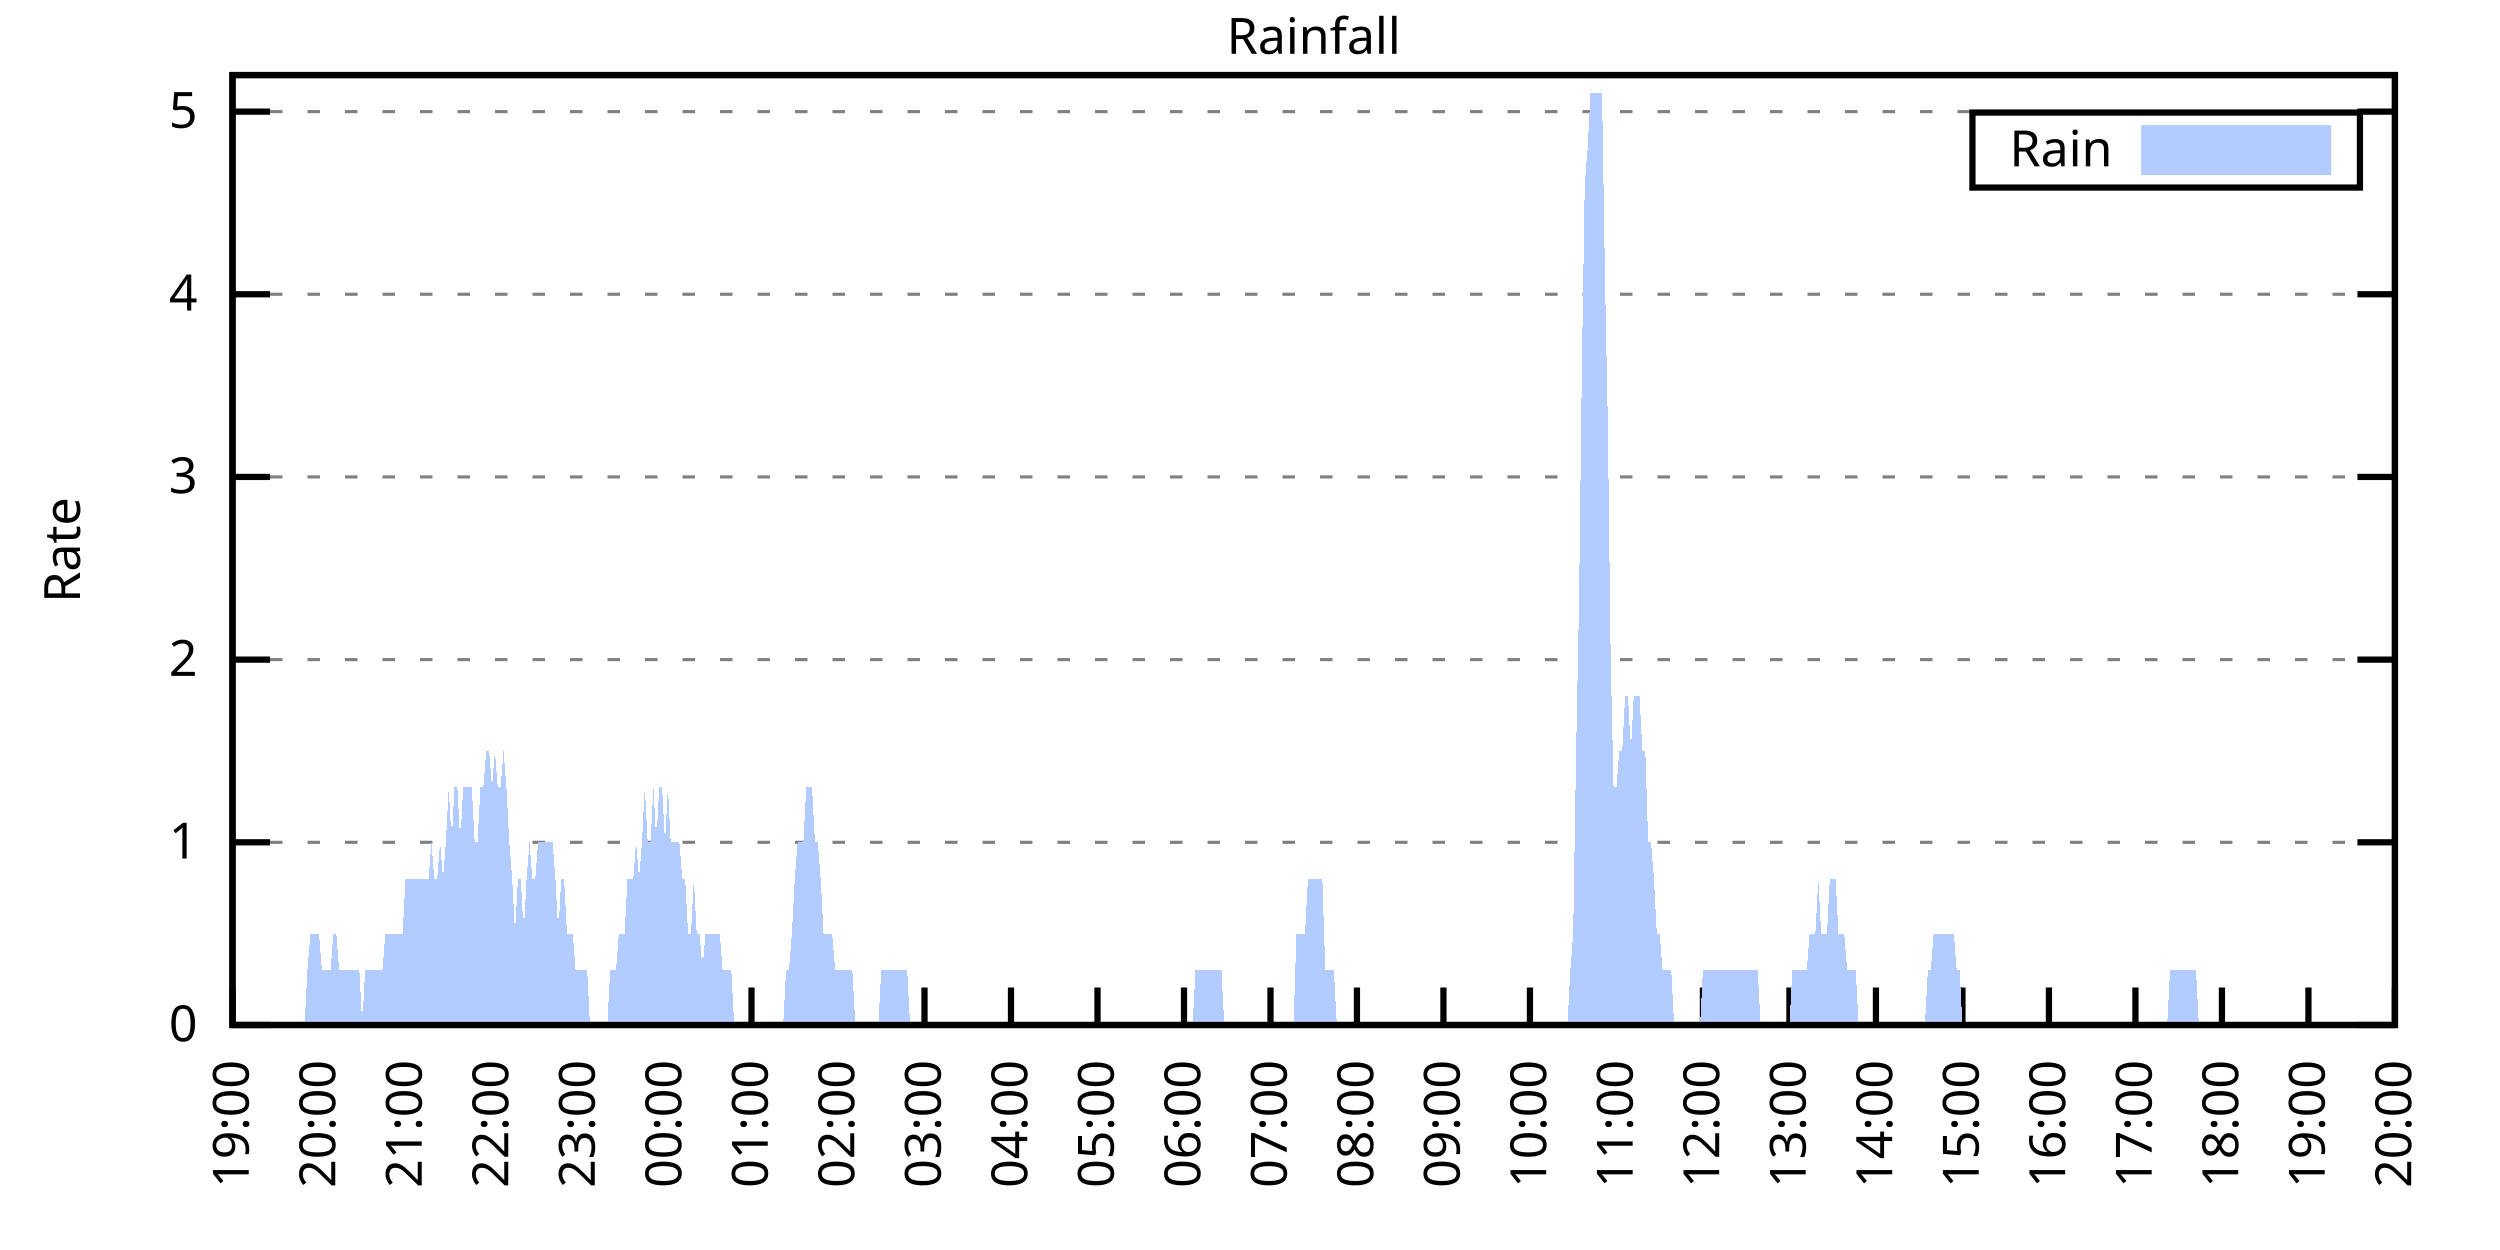
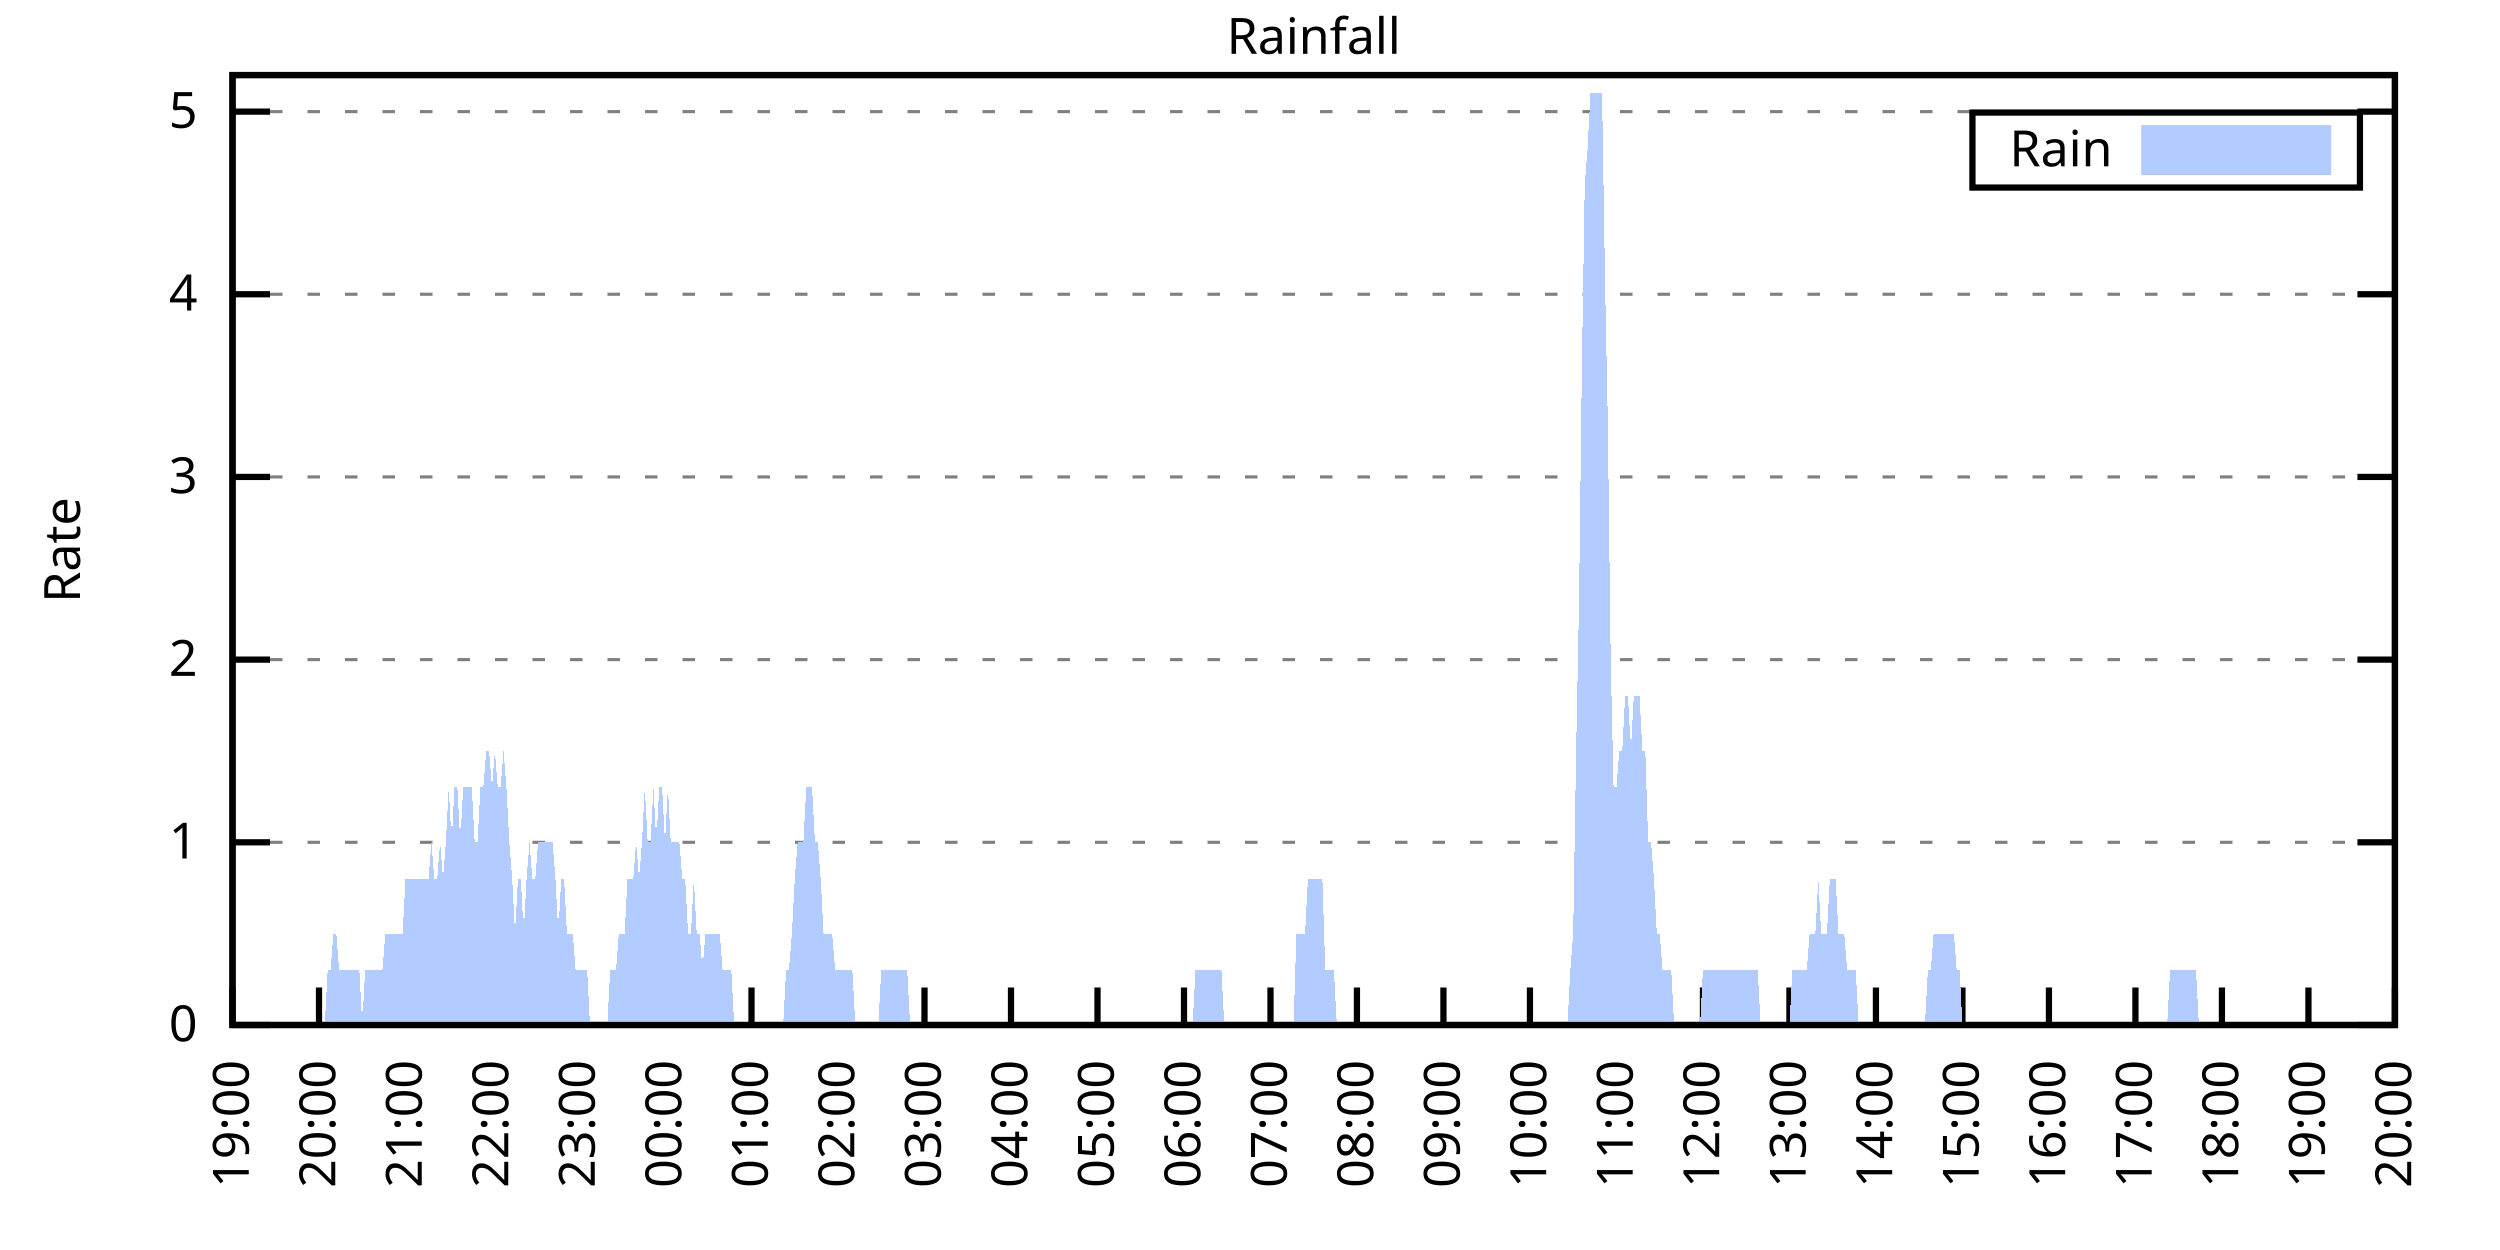
<svg xmlns="http://www.w3.org/2000/svg" xmlns:xlink="http://www.w3.org/1999/xlink" width="400" height="200" viewBox="0 0 400 200">
  <g id="gnuplot_canvas">
    <rect x="0" y="0" width="400" height="200" fill="none" />
    <defs>
      <circle id="gpDot" r="0.5" stroke-width="0.5" stroke="currentColor" />
      <path id="gpPt0" stroke-width="0.333" stroke="currentColor" d="M-1,0 h2 M0,-1 v2" />
      <path id="gpPt1" stroke-width="0.333" stroke="currentColor" d="M-1,-1 L1,1 M1,-1 L-1,1" />
      <path id="gpPt2" stroke-width="0.333" stroke="currentColor" d="M-1,0 L1,0 M0,-1 L0,1 M-1,-1 L1,1 M-1,1 L1,-1" />
      <rect id="gpPt3" stroke-width="0.333" stroke="currentColor" x="-1" y="-1" width="2" height="2" />
      <rect id="gpPt4" stroke-width="0.333" stroke="currentColor" fill="currentColor" x="-1" y="-1" width="2" height="2" />
      <circle id="gpPt5" stroke-width="0.333" stroke="currentColor" cx="0" cy="0" r="1" />
      <use xlink:href="#gpPt5" id="gpPt6" fill="currentColor" stroke="none" />
      <path id="gpPt7" stroke-width="0.333" stroke="currentColor" d="M0,-1.33 L-1.33,0.67 L1.33,0.67 z" />
      <use xlink:href="#gpPt7" id="gpPt8" fill="currentColor" stroke="none" />
      <use xlink:href="#gpPt7" id="gpPt9" stroke="currentColor" transform="rotate(180)" />
      <use xlink:href="#gpPt9" id="gpPt10" fill="currentColor" stroke="none" />
      <use xlink:href="#gpPt3" id="gpPt11" stroke="currentColor" transform="rotate(45)" />
      <use xlink:href="#gpPt11" id="gpPt12" fill="currentColor" stroke="none" />
      <path id="gpPt13" stroke-width="0.333" stroke="currentColor" d="M0,1.330 L1.265,0.411 L0.782,-1.067 L-0.782,-1.076 L-1.265,0.411 z" />
      <use xlink:href="#gpPt13" id="gpPt14" fill="currentColor" stroke="none" />
      <filter id="textbox" filterUnits="objectBoundingBox" x="0" y="0" height="1" width="1">
        <feFlood flood-color="white" flood-opacity="1" result="bgnd" />
        <feComposite in="SourceGraphic" in2="bgnd" operator="atop" />
      </filter>
      <filter id="greybox" filterUnits="objectBoundingBox" x="0" y="0" height="1" width="1">
        <feFlood flood-color="lightgrey" flood-opacity="1" result="grey" />
        <feComposite in="SourceGraphic" in2="grey" operator="atop" />
      </filter>
    </defs>
    <g fill="none" color="white" stroke="currentColor" stroke-width="1.00" stroke-linecap="butt" stroke-linejoin="miter">
</g>
    <g fill="none" color="black" stroke="currentColor" stroke-width="1.00" stroke-linecap="butt" stroke-linejoin="miter">
      <g stroke="none" shape-rendering="crispEdges">
        <polygon fill="rgb(255, 255, 255)" points="37.20,164.00 383.18,164.00 383.18,12.02 37.20,12.02 " />
      </g>
    </g>
    <g fill="none" color="black" stroke="currentColor" stroke-width="1.00" stroke-linecap="butt" stroke-linejoin="miter">
</g>
    <g fill="none" color="black" stroke="black" stroke-width="0.50" stroke-linecap="butt" stroke-linejoin="miter">
</g>
    <g fill="none" color="gray" stroke="currentColor" stroke-width="0.50" stroke-linecap="butt" stroke-linejoin="miter">
      <path stroke="gray" stroke-dasharray="2,4" class="gridline" d="M37.20,164.00 L383.19,164.00  " />
    </g>
    <g fill="none" color="gray" stroke="gray" stroke-width="1.00" stroke-linecap="butt" stroke-linejoin="miter">
</g>
    <g fill="none" color="black" stroke="currentColor" stroke-width="1.00" stroke-linecap="butt" stroke-linejoin="miter">
      <path stroke="black" d="M37.20,164.00 L43.20,164.00 M383.19,164.00 L377.19,164.00  " />
      <g transform="translate(31.60,166.60)" stroke="none" fill="black" font-family="Sans" font-size="8.00" text-anchor="end">
        <text>
          <tspan font-family="Sans"> 0</tspan>
        </text>
      </g>
    </g>
    <g fill="none" color="black" stroke="currentColor" stroke-width="1.00" stroke-linecap="butt" stroke-linejoin="miter">
</g>
    <g fill="none" color="black" stroke="black" stroke-width="0.50" stroke-linecap="butt" stroke-linejoin="miter">
</g>
    <g fill="none" color="gray" stroke="currentColor" stroke-width="0.50" stroke-linecap="butt" stroke-linejoin="miter">
      <path stroke="gray" stroke-dasharray="2,4" class="gridline" d="M37.20,134.77 L383.19,134.77  " />
    </g>
    <g fill="none" color="gray" stroke="gray" stroke-width="1.00" stroke-linecap="butt" stroke-linejoin="miter">
</g>
    <g fill="none" color="black" stroke="currentColor" stroke-width="1.00" stroke-linecap="butt" stroke-linejoin="miter">
      <path stroke="black" d="M37.20,134.77 L43.20,134.77 M383.19,134.77 L377.19,134.77  " />
      <g transform="translate(31.60,137.37)" stroke="none" fill="black" font-family="Sans" font-size="8.00" text-anchor="end">
        <text>
          <tspan font-family="Sans"> 1</tspan>
        </text>
      </g>
    </g>
    <g fill="none" color="black" stroke="currentColor" stroke-width="1.00" stroke-linecap="butt" stroke-linejoin="miter">
</g>
    <g fill="none" color="black" stroke="black" stroke-width="0.50" stroke-linecap="butt" stroke-linejoin="miter">
</g>
    <g fill="none" color="gray" stroke="currentColor" stroke-width="0.50" stroke-linecap="butt" stroke-linejoin="miter">
      <path stroke="gray" stroke-dasharray="2,4" class="gridline" d="M37.20,105.54 L383.19,105.54  " />
    </g>
    <g fill="none" color="gray" stroke="gray" stroke-width="1.00" stroke-linecap="butt" stroke-linejoin="miter">
</g>
    <g fill="none" color="black" stroke="currentColor" stroke-width="1.00" stroke-linecap="butt" stroke-linejoin="miter">
      <path stroke="black" d="M37.20,105.54 L43.20,105.54 M383.19,105.54 L377.19,105.54  " />
      <g transform="translate(31.60,108.14)" stroke="none" fill="black" font-family="Sans" font-size="8.00" text-anchor="end">
        <text>
          <tspan font-family="Sans"> 2</tspan>
        </text>
      </g>
    </g>
    <g fill="none" color="black" stroke="currentColor" stroke-width="1.00" stroke-linecap="butt" stroke-linejoin="miter">
</g>
    <g fill="none" color="black" stroke="black" stroke-width="0.50" stroke-linecap="butt" stroke-linejoin="miter">
</g>
    <g fill="none" color="gray" stroke="currentColor" stroke-width="0.50" stroke-linecap="butt" stroke-linejoin="miter">
      <path stroke="gray" stroke-dasharray="2,4" class="gridline" d="M37.20,76.31 L383.19,76.31  " />
    </g>
    <g fill="none" color="gray" stroke="gray" stroke-width="1.00" stroke-linecap="butt" stroke-linejoin="miter">
</g>
    <g fill="none" color="black" stroke="currentColor" stroke-width="1.00" stroke-linecap="butt" stroke-linejoin="miter">
      <path stroke="black" d="M37.20,76.31 L43.20,76.31 M383.19,76.31 L377.19,76.31  " />
      <g transform="translate(31.60,78.91)" stroke="none" fill="black" font-family="Sans" font-size="8.00" text-anchor="end">
        <text>
          <tspan font-family="Sans"> 3</tspan>
        </text>
      </g>
    </g>
    <g fill="none" color="black" stroke="currentColor" stroke-width="1.00" stroke-linecap="butt" stroke-linejoin="miter">
</g>
    <g fill="none" color="black" stroke="black" stroke-width="0.50" stroke-linecap="butt" stroke-linejoin="miter">
</g>
    <g fill="none" color="gray" stroke="currentColor" stroke-width="0.50" stroke-linecap="butt" stroke-linejoin="miter">
      <path stroke="gray" stroke-dasharray="2,4" class="gridline" d="M37.20,47.08 L383.19,47.08  " />
    </g>
    <g fill="none" color="gray" stroke="gray" stroke-width="1.00" stroke-linecap="butt" stroke-linejoin="miter">
</g>
    <g fill="none" color="black" stroke="currentColor" stroke-width="1.00" stroke-linecap="butt" stroke-linejoin="miter">
      <path stroke="black" d="M37.20,47.08 L43.20,47.08 M383.19,47.08 L377.19,47.08  " />
      <g transform="translate(31.60,49.68)" stroke="none" fill="black" font-family="Sans" font-size="8.00" text-anchor="end">
        <text>
          <tspan font-family="Sans"> 4</tspan>
        </text>
      </g>
    </g>
    <g fill="none" color="black" stroke="currentColor" stroke-width="1.00" stroke-linecap="butt" stroke-linejoin="miter">
</g>
    <g fill="none" color="black" stroke="black" stroke-width="0.50" stroke-linecap="butt" stroke-linejoin="miter">
</g>
    <g fill="none" color="gray" stroke="currentColor" stroke-width="0.50" stroke-linecap="butt" stroke-linejoin="miter">
      <path stroke="gray" stroke-dasharray="2,4" class="gridline" d="M37.20,17.86 L383.19,17.86  " />
    </g>
    <g fill="none" color="gray" stroke="gray" stroke-width="1.00" stroke-linecap="butt" stroke-linejoin="miter">
</g>
    <g fill="none" color="black" stroke="currentColor" stroke-width="1.00" stroke-linecap="butt" stroke-linejoin="miter">
      <path stroke="black" d="M37.20,17.86 L43.20,17.86 M383.19,17.86 L377.19,17.86  " />
      <g transform="translate(31.60,20.46)" stroke="none" fill="black" font-family="Sans" font-size="8.00" text-anchor="end">
        <text>
          <tspan font-family="Sans"> 5</tspan>
        </text>
      </g>
    </g>
    <g fill="none" color="black" stroke="currentColor" stroke-width="1.00" stroke-linecap="butt" stroke-linejoin="miter">
      <path stroke="black" d="M37.20,164.00 L37.20,158.00  " />
      <g transform="translate(39.80,169.60) rotate(270.00)" stroke="none" fill="black" font-family="Sans" font-size="8.00" text-anchor="end">
        <text>
          <tspan font-family="Sans">19:00</tspan>
        </text>
      </g>
    </g>
    <g fill="none" color="black" stroke="currentColor" stroke-width="1.00" stroke-linecap="butt" stroke-linejoin="miter">
      <path stroke="black" d="M51.04,164.00 L51.04,158.00  " />
      <g transform="translate(53.64,169.60) rotate(270.00)" stroke="none" fill="black" font-family="Sans" font-size="8.00" text-anchor="end">
        <text>
          <tspan font-family="Sans">20:00</tspan>
        </text>
      </g>
    </g>
    <g fill="none" color="black" stroke="currentColor" stroke-width="1.00" stroke-linecap="butt" stroke-linejoin="miter">
      <path stroke="black" d="M64.88,164.00 L64.88,158.00  " />
      <g transform="translate(67.48,169.60) rotate(270.00)" stroke="none" fill="black" font-family="Sans" font-size="8.00" text-anchor="end">
        <text>
          <tspan font-family="Sans">21:00</tspan>
        </text>
      </g>
    </g>
    <g fill="none" color="black" stroke="currentColor" stroke-width="1.00" stroke-linecap="butt" stroke-linejoin="miter">
      <path stroke="black" d="M78.72,164.00 L78.72,158.00  " />
      <g transform="translate(81.32,169.60) rotate(270.00)" stroke="none" fill="black" font-family="Sans" font-size="8.00" text-anchor="end">
        <text>
          <tspan font-family="Sans">22:00</tspan>
        </text>
      </g>
    </g>
    <g fill="none" color="black" stroke="currentColor" stroke-width="1.00" stroke-linecap="butt" stroke-linejoin="miter">
      <path stroke="black" d="M92.56,164.00 L92.56,158.00  " />
      <g transform="translate(95.16,169.60) rotate(270.00)" stroke="none" fill="black" font-family="Sans" font-size="8.00" text-anchor="end">
        <text>
          <tspan font-family="Sans">23:00</tspan>
        </text>
      </g>
    </g>
    <g fill="none" color="black" stroke="currentColor" stroke-width="1.00" stroke-linecap="butt" stroke-linejoin="miter">
      <path stroke="black" d="M106.40,164.00 L106.40,158.00  " />
      <g transform="translate(109.00,169.60) rotate(270.00)" stroke="none" fill="black" font-family="Sans" font-size="8.00" text-anchor="end">
        <text>
          <tspan font-family="Sans">00:00</tspan>
        </text>
      </g>
    </g>
    <g fill="none" color="black" stroke="currentColor" stroke-width="1.00" stroke-linecap="butt" stroke-linejoin="miter">
      <path stroke="black" d="M120.24,164.00 L120.24,158.00  " />
      <g transform="translate(122.84,169.60) rotate(270.00)" stroke="none" fill="black" font-family="Sans" font-size="8.00" text-anchor="end">
        <text>
          <tspan font-family="Sans">01:00</tspan>
        </text>
      </g>
    </g>
    <g fill="none" color="black" stroke="currentColor" stroke-width="1.00" stroke-linecap="butt" stroke-linejoin="miter">
      <path stroke="black" d="M134.08,164.00 L134.08,158.00  " />
      <g transform="translate(136.68,169.60) rotate(270.00)" stroke="none" fill="black" font-family="Sans" font-size="8.00" text-anchor="end">
        <text>
          <tspan font-family="Sans">02:00</tspan>
        </text>
      </g>
    </g>
    <g fill="none" color="black" stroke="currentColor" stroke-width="1.00" stroke-linecap="butt" stroke-linejoin="miter">
      <path stroke="black" d="M147.92,164.00 L147.92,158.00  " />
      <g transform="translate(150.52,169.60) rotate(270.00)" stroke="none" fill="black" font-family="Sans" font-size="8.00" text-anchor="end">
        <text>
          <tspan font-family="Sans">03:00</tspan>
        </text>
      </g>
    </g>
    <g fill="none" color="black" stroke="currentColor" stroke-width="1.00" stroke-linecap="butt" stroke-linejoin="miter">
      <path stroke="black" d="M161.76,164.00 L161.76,158.00  " />
      <g transform="translate(164.36,169.60) rotate(270.00)" stroke="none" fill="black" font-family="Sans" font-size="8.00" text-anchor="end">
        <text>
          <tspan font-family="Sans">04:00</tspan>
        </text>
      </g>
    </g>
    <g fill="none" color="black" stroke="currentColor" stroke-width="1.00" stroke-linecap="butt" stroke-linejoin="miter">
      <path stroke="black" d="M175.60,164.00 L175.60,158.00  " />
      <g transform="translate(178.20,169.60) rotate(270.00)" stroke="none" fill="black" font-family="Sans" font-size="8.00" text-anchor="end">
        <text>
          <tspan font-family="Sans">05:00</tspan>
        </text>
      </g>
    </g>
    <g fill="none" color="black" stroke="currentColor" stroke-width="1.00" stroke-linecap="butt" stroke-linejoin="miter">
      <path stroke="black" d="M189.44,164.00 L189.44,158.00  " />
      <g transform="translate(192.04,169.60) rotate(270.00)" stroke="none" fill="black" font-family="Sans" font-size="8.00" text-anchor="end">
        <text>
          <tspan font-family="Sans">06:00</tspan>
        </text>
      </g>
    </g>
    <g fill="none" color="black" stroke="currentColor" stroke-width="1.00" stroke-linecap="butt" stroke-linejoin="miter">
      <path stroke="black" d="M203.28,164.00 L203.28,158.00  " />
      <g transform="translate(205.88,169.60) rotate(270.00)" stroke="none" fill="black" font-family="Sans" font-size="8.00" text-anchor="end">
        <text>
          <tspan font-family="Sans">07:00</tspan>
        </text>
      </g>
    </g>
    <g fill="none" color="black" stroke="currentColor" stroke-width="1.00" stroke-linecap="butt" stroke-linejoin="miter">
      <path stroke="black" d="M217.11,164.00 L217.11,158.00  " />
      <g transform="translate(219.71,169.60) rotate(270.00)" stroke="none" fill="black" font-family="Sans" font-size="8.00" text-anchor="end">
        <text>
          <tspan font-family="Sans">08:00</tspan>
        </text>
      </g>
    </g>
    <g fill="none" color="black" stroke="currentColor" stroke-width="1.00" stroke-linecap="butt" stroke-linejoin="miter">
      <path stroke="black" d="M230.95,164.00 L230.95,158.00  " />
      <g transform="translate(233.55,169.60) rotate(270.00)" stroke="none" fill="black" font-family="Sans" font-size="8.00" text-anchor="end">
        <text>
          <tspan font-family="Sans">09:00</tspan>
        </text>
      </g>
    </g>
    <g fill="none" color="black" stroke="currentColor" stroke-width="1.00" stroke-linecap="butt" stroke-linejoin="miter">
      <path stroke="black" d="M244.79,164.00 L244.79,158.00  " />
      <g transform="translate(247.39,169.60) rotate(270.00)" stroke="none" fill="black" font-family="Sans" font-size="8.00" text-anchor="end">
        <text>
          <tspan font-family="Sans">10:00</tspan>
        </text>
      </g>
    </g>
    <g fill="none" color="black" stroke="currentColor" stroke-width="1.00" stroke-linecap="butt" stroke-linejoin="miter">
      <path stroke="black" d="M258.63,164.00 L258.63,158.00  " />
      <g transform="translate(261.23,169.60) rotate(270.00)" stroke="none" fill="black" font-family="Sans" font-size="8.00" text-anchor="end">
        <text>
          <tspan font-family="Sans">11:00</tspan>
        </text>
      </g>
    </g>
    <g fill="none" color="black" stroke="currentColor" stroke-width="1.00" stroke-linecap="butt" stroke-linejoin="miter">
      <path stroke="black" d="M272.47,164.00 L272.47,158.00  " />
      <g transform="translate(275.07,169.60) rotate(270.00)" stroke="none" fill="black" font-family="Sans" font-size="8.00" text-anchor="end">
        <text>
          <tspan font-family="Sans">12:00</tspan>
        </text>
      </g>
    </g>
    <g fill="none" color="black" stroke="currentColor" stroke-width="1.00" stroke-linecap="butt" stroke-linejoin="miter">
      <path stroke="black" d="M286.31,164.00 L286.31,158.00  " />
      <g transform="translate(288.91,169.60) rotate(270.00)" stroke="none" fill="black" font-family="Sans" font-size="8.00" text-anchor="end">
        <text>
          <tspan font-family="Sans">13:00</tspan>
        </text>
      </g>
    </g>
    <g fill="none" color="black" stroke="currentColor" stroke-width="1.00" stroke-linecap="butt" stroke-linejoin="miter">
      <path stroke="black" d="M300.15,164.00 L300.15,158.00  " />
      <g transform="translate(302.75,169.60) rotate(270.00)" stroke="none" fill="black" font-family="Sans" font-size="8.00" text-anchor="end">
        <text>
          <tspan font-family="Sans">14:00</tspan>
        </text>
      </g>
    </g>
    <g fill="none" color="black" stroke="currentColor" stroke-width="1.00" stroke-linecap="butt" stroke-linejoin="miter">
      <path stroke="black" d="M313.99,164.00 L313.99,158.00  " />
      <g transform="translate(316.59,169.60) rotate(270.00)" stroke="none" fill="black" font-family="Sans" font-size="8.00" text-anchor="end">
        <text>
          <tspan font-family="Sans">15:00</tspan>
        </text>
      </g>
    </g>
    <g fill="none" color="black" stroke="currentColor" stroke-width="1.00" stroke-linecap="butt" stroke-linejoin="miter">
      <path stroke="black" d="M327.83,164.00 L327.83,158.00  " />
      <g transform="translate(330.43,169.60) rotate(270.00)" stroke="none" fill="black" font-family="Sans" font-size="8.00" text-anchor="end">
        <text>
          <tspan font-family="Sans">16:00</tspan>
        </text>
      </g>
    </g>
    <g fill="none" color="black" stroke="currentColor" stroke-width="1.00" stroke-linecap="butt" stroke-linejoin="miter">
      <path stroke="black" d="M341.67,164.00 L341.67,158.00  " />
      <g transform="translate(344.27,169.60) rotate(270.00)" stroke="none" fill="black" font-family="Sans" font-size="8.00" text-anchor="end">
        <text>
          <tspan font-family="Sans">17:00</tspan>
        </text>
      </g>
    </g>
    <g fill="none" color="black" stroke="currentColor" stroke-width="1.00" stroke-linecap="butt" stroke-linejoin="miter">
      <path stroke="black" d="M355.51,164.00 L355.51,158.00  " />
      <g transform="translate(358.11,169.60) rotate(270.00)" stroke="none" fill="black" font-family="Sans" font-size="8.00" text-anchor="end">
        <text>
          <tspan font-family="Sans">18:00</tspan>
        </text>
      </g>
    </g>
    <g fill="none" color="black" stroke="currentColor" stroke-width="1.00" stroke-linecap="butt" stroke-linejoin="miter">
      <path stroke="black" d="M369.35,164.00 L369.35,158.00  " />
      <g transform="translate(371.95,169.60) rotate(270.00)" stroke="none" fill="black" font-family="Sans" font-size="8.00" text-anchor="end">
        <text>
          <tspan font-family="Sans">19:00</tspan>
        </text>
      </g>
    </g>
    <g fill="none" color="black" stroke="currentColor" stroke-width="1.00" stroke-linecap="butt" stroke-linejoin="miter">
      <path stroke="black" d="M383.19,164.00 L383.19,158.00  " />
      <g transform="translate(385.79,169.60) rotate(270.00)" stroke="none" fill="black" font-family="Sans" font-size="8.00" text-anchor="end">
        <text>
          <tspan font-family="Sans">20:00</tspan>
        </text>
      </g>
    </g>
    <g fill="none" color="black" stroke="currentColor" stroke-width="1.00" stroke-linecap="butt" stroke-linejoin="miter">
</g>
    <g fill="none" color="black" stroke="currentColor" stroke-width="1.00" stroke-linecap="butt" stroke-linejoin="miter">
      <path stroke="black" d="M37.20,12.01 L37.20,164.00 L383.19,164.00 L383.19,12.01 L37.20,12.01 Z  " />
    </g>
    <g fill="none" color="black" stroke="currentColor" stroke-width="1.00" stroke-linecap="butt" stroke-linejoin="miter">
</g>
    <g fill="none" color="black" stroke="currentColor" stroke-width="1.00" stroke-linecap="butt" stroke-linejoin="miter">
      <path stroke="black" d="M315.59,30.01 L315.59,18.01 L377.59,18.01 L377.59,30.01 L315.59,30.01 Z  " />
    </g>
    <g id="Rainfall_plot_1">
      <g fill="none" color="white" stroke="black" stroke-width="2.00" stroke-linecap="butt" stroke-linejoin="miter">
</g>
      <g fill="none" color="black" stroke="currentColor" stroke-width="2.00" stroke-linecap="butt" stroke-linejoin="miter">
        <g transform="translate(337.99,26.61)" stroke="none" fill="black" font-family="Sans" font-size="8.00" text-anchor="end">
          <text>
            <tspan font-family="Sans">Rain</tspan>
          </text>
        </g>
      </g>
      <g fill="none" color="black" stroke="currentColor" stroke-width="2.00" stroke-linecap="butt" stroke-linejoin="miter">
        <g stroke="none" shape-rendering="crispEdges">
          <polygon fill="rgb(178, 204, 255)" points="343.59,27.01 371.99,27.01 371.99,21.01 343.59,21.01 " />
        </g>
        <path stroke="rgb(178, 204, 255)" d="M343.59,27.01 L371.99,27.01 L371.99,21.01 L343.59,21.01 L343.59,27.01 Z  " />
      </g>
      <g fill="none" color="black" stroke="currentColor" stroke-width="2.00" stroke-linecap="butt" stroke-linejoin="miter">
        <g stroke="none" shape-rendering="crispEdges">
-           <polygon fill="rgb(178, 204, 255)" points="44.58,164.00 45.04,164.00 45.50,164.00 45.97,164.00 46.43,164.00 46.89,164.00 47.35,164.00 47.81,164.00 48.27,164.00 48.73,164.00 49.19,155.23 49.66,149.39 50.12,149.39 50.58,149.39 51.04,149.39 51.50,155.23 51.96,155.23 52.42,155.23 52.88,155.23 53.35,149.39 53.81,149.39 54.27,155.23 54.73,155.23 55.19,155.23 55.65,155.23 56.11,155.23 56.58,155.23 57.04,155.23 57.50,155.23 57.96,164.00 58.42,155.23 58.88,155.23 59.34,155.23 59.80,155.23 60.27,155.23 60.73,155.23 61.19,155.23 61.65,149.39 62.11,149.39 62.57,149.39 63.03,149.39 63.50,149.39 63.96,149.39 64.42,149.39 64.88,140.62 65.34,140.62 65.80,140.62 66.26,140.62 66.72,140.62 67.19,140.62 67.65,140.62 68.11,140.62 68.57,140.62 69.03,134.77 69.49,140.62 69.95,140.62 70.42,134.77 70.88,140.62 71.34,134.77 71.80,126.00 72.26,134.77 72.72,126.00 73.18,126.00 73.64,134.77 74.11,126.00 74.57,126.00 75.03,126.00 75.49,126.00 75.95,134.77 76.41,134.77 76.87,126.00 77.33,126.00 77.80,120.16 78.26,120.16 78.72,126.00 79.18,120.16 79.64,126.00 80.10,126.00 80.56,120.16 81.03,126.00 81.49,134.77 81.95,140.62 82.41,149.39 82.87,140.62 83.33,140.62 83.79,149.39 84.25,140.62 84.72,134.77 85.18,140.62 85.64,140.62 86.10,134.77 86.56,134.77 87.02,134.77 87.48,134.77 87.95,134.77 88.41,134.77 88.87,140.62 89.33,149.39 89.79,140.62 90.25,140.62 90.71,149.39 91.17,149.39 91.64,149.39 92.10,155.23 92.56,155.23 93.02,155.23 93.48,155.23 93.94,155.23 94.40,164.00 94.87,164.00 95.33,164.00 95.79,164.00 96.25,164.00 96.71,164.00 97.17,164.00 97.63,155.23 98.09,155.23 98.56,155.23 99.02,149.39 99.48,149.39 99.94,149.39 100.40,140.62 100.86,140.62 101.32,140.62 101.78,134.77 102.25,140.62 102.71,134.77 103.17,126.00 103.63,134.77 104.09,134.77 104.55,126.00 105.01,134.77 105.48,126.00 105.94,126.00 106.40,134.77 106.86,126.00 107.32,134.77 107.78,134.77 108.24,134.77 108.70,134.77 109.17,140.62 109.63,140.62 110.09,149.39 110.55,149.39 111.01,140.62 111.47,149.39 111.93,149.39 112.40,155.23 112.86,149.39 113.32,149.39 113.78,149.39 114.24,149.39 114.70,149.39 115.16,149.39 115.62,155.23 116.09,155.23 116.55,155.23 117.01,155.23 117.47,164.00 117.93,164.00 118.39,164.00 118.85,164.00 119.31,164.00 119.78,164.00 120.24,164.00 120.70,164.00 121.16,164.00 121.62,164.00 122.08,164.00 122.54,164.00 123.01,164.00 123.47,164.00 123.93,164.00 124.39,164.00 124.85,164.00 125.31,164.00 125.77,155.23 126.23,155.23 126.70,149.39 127.16,140.62 127.62,134.77 128.08,134.77 128.54,134.77 129.00,126.00 129.46,126.00 129.93,126.00 130.39,134.77 130.85,134.77 131.31,140.62 131.77,149.39 132.23,149.39 132.69,149.39 133.15,149.39 133.62,155.23 134.08,155.23 134.54,155.23 135.00,155.23 135.46,155.23 135.92,155.23 136.38,155.23 136.85,164.00 137.31,164.00 137.77,164.00 138.23,164.00 138.69,164.00 139.15,164.00 139.61,164.00 140.07,164.00 140.54,164.00 141.00,155.23 141.46,155.23 141.92,155.23 142.38,155.23 142.84,155.23 143.30,155.23 143.76,155.23 144.23,155.23 144.69,155.23 145.15,155.23 145.61,164.00 146.07,164.00 146.53,164.00 146.99,164.00 147.46,164.00 147.92,164.00 148.38,164.00 148.84,164.00 149.30,164.00 149.76,164.00 150.22,164.00 150.68,164.00 151.15,164.00 151.61,164.00 152.07,164.00 152.53,164.00 152.99,164.00 153.45,164.00 153.91,164.00 154.38,164.00 154.84,164.00 155.30,164.00 155.76,164.00 156.22,164.00 156.68,164.00 157.14,164.00 157.60,164.00 158.07,164.00 158.53,164.00 158.99,164.00 159.45,164.00 159.91,164.00 160.37,164.00 160.83,164.00 161.30,164.00 161.76,164.00 162.22,164.00 162.68,164.00 163.14,164.00 163.60,164.00 164.06,164.00 164.52,164.00 164.99,164.00 165.45,164.00 165.91,164.00 166.37,164.00 166.83,164.00 167.29,164.00 167.75,164.00 168.21,164.00 168.68,164.00 169.14,164.00 169.60,164.00 170.06,164.00 170.52,164.00 170.98,164.00 171.44,164.00 171.91,164.00 172.37,164.00 172.83,164.00 173.29,164.00 173.75,164.00 174.21,164.00 174.67,164.00 175.13,164.00 175.60,164.00 176.06,164.00 176.52,164.00 176.98,164.00 177.44,164.00 177.90,164.00 178.36,164.00 178.83,164.00 179.29,164.00 179.75,164.00 180.21,164.00 180.67,164.00 181.13,164.00 181.59,164.00 182.05,164.00 182.52,164.00 182.98,164.00 183.44,164.00 183.90,164.00 184.36,164.00 184.82,164.00 185.28,164.00 185.75,164.00 186.21,164.00 186.67,164.00 187.13,164.00 187.59,164.00 188.05,164.00 188.51,164.00 188.97,164.00 189.44,164.00 189.90,164.00 190.36,164.00 190.82,164.00 191.28,155.23 191.74,155.23 192.20,155.23 192.66,155.23 193.13,155.23 193.59,155.23 194.05,155.23 194.51,155.23 194.97,155.23 195.43,155.23 195.89,164.00 196.36,164.00 196.82,164.00 197.28,164.00 197.74,164.00 198.20,164.00 198.66,164.00 199.12,164.00 199.58,164.00 200.05,164.00 200.51,164.00 200.97,164.00 201.43,164.00 201.89,164.00 202.35,164.00 202.81,164.00 203.28,164.00 203.74,164.00 204.20,164.00 204.66,164.00 205.12,164.00 205.58,164.00 206.04,164.00 206.50,164.00 206.97,164.00 207.43,149.39 207.89,149.39 208.35,149.39 208.81,149.39 209.27,140.62 209.73,140.62 210.20,140.62 210.66,140.62 211.12,140.62 211.58,140.62 212.04,155.23 212.50,155.23 212.96,155.23 213.42,155.23 213.89,164.00 214.35,164.00 214.81,164.00 215.27,164.00 215.73,164.00 216.19,164.00 216.65,164.00 217.11,164.00 217.58,164.00 218.04,164.00 218.50,164.00 218.96,164.00 219.42,164.00 219.88,164.00 220.34,164.00 220.81,164.00 221.27,164.00 221.73,164.00 222.19,164.00 222.65,164.00 223.11,164.00 223.57,164.00 224.03,164.00 224.50,164.00 224.96,164.00 225.42,164.00 225.88,164.00 226.34,164.00 226.80,164.00 227.26,164.00 227.73,164.00 228.19,164.00 228.65,164.00 229.11,164.00 229.57,164.00 230.03,164.00 230.49,164.00 230.95,164.00 231.42,164.00 231.88,164.00 232.34,164.00 232.80,164.00 233.26,164.00 233.72,164.00 234.18,164.00 234.64,164.00 235.11,164.00 235.57,164.00 236.03,164.00 236.49,164.00 236.95,164.00 237.41,164.00 237.87,164.00 238.34,164.00 238.80,164.00 239.26,164.00 239.72,164.00 240.18,164.00 240.64,164.00 241.10,164.00 241.56,164.00 242.03,164.00 242.49,164.00 242.95,164.00 243.41,164.00 243.87,164.00 244.33,164.00 244.79,164.00 245.26,164.00 245.72,164.00 246.18,164.00 246.64,164.00 247.10,164.00 247.56,164.00 248.02,164.00 248.48,164.00 248.95,164.00 249.41,164.00 249.87,164.00 250.33,164.00 250.79,164.00 251.25,155.23 251.71,149.39 252.18,120.16 252.64,96.77 253.10,58.78 253.56,29.55 254.02,23.70 254.48,14.93 254.94,14.93 255.40,14.93 255.87,14.93 256.33,14.93 256.79,44.16 257.25,67.54 257.71,105.54 258.17,126.00 258.63,126.00 259.09,120.16 259.56,120.16 260.02,111.39 260.48,111.39 260.94,120.16 261.40,111.39 261.86,111.39 262.32,111.39 262.79,120.16 263.25,120.16 263.71,134.77 264.17,134.77 264.63,140.62 265.09,149.39 265.55,149.39 266.01,155.23 266.48,155.23 266.94,155.23 267.40,155.23 267.86,164.00 268.32,164.00 268.78,164.00 269.24,164.00 269.71,164.00 270.17,164.00 270.63,164.00 271.09,164.00 271.55,164.00 272.01,164.00 272.47,155.23 272.93,155.23 273.40,155.23 273.86,155.23 274.32,155.23 274.78,155.23 275.24,155.23 275.70,155.23 276.16,155.23 276.63,155.23 277.09,155.23 277.55,155.23 278.01,155.23 278.47,155.23 278.93,155.23 279.39,155.23 279.85,155.23 280.32,155.23 280.78,155.23 281.24,155.23 281.70,164.00 282.16,164.00 282.62,164.00 283.08,164.00 283.54,164.00 284.01,164.00 284.47,164.00 284.93,164.00 285.39,164.00 285.85,164.00 286.31,164.00 286.77,155.23 287.24,155.23 287.70,155.23 288.16,155.23 288.62,155.23 289.08,155.23 289.54,149.39 290.00,149.39 290.46,149.39 290.93,140.62 291.39,149.39 291.85,149.39 292.31,149.39 292.77,140.62 293.23,140.62 293.69,140.62 294.16,149.39 294.62,149.39 295.08,149.39 295.54,155.23 296.00,155.23 296.46,155.23 296.92,155.23 297.38,164.00 297.85,164.00 298.31,164.00 298.77,164.00 299.23,164.00 299.69,164.00 300.15,164.00 300.61,164.00 301.08,164.00 301.54,164.00 302.00,164.00 302.46,164.00 302.92,164.00 303.38,164.00 303.84,164.00 304.30,164.00 304.77,164.00 305.23,164.00 305.69,164.00 306.15,164.00 306.61,164.00 307.07,164.00 307.53,164.00 307.99,164.00 308.46,155.23 308.92,155.23 309.38,149.39 309.84,149.39 310.30,149.39 310.76,149.39 311.22,149.39 311.69,149.39 312.15,149.39 312.61,149.39 313.07,155.23 313.53,155.23 313.99,164.00 314.45,164.00 314.91,164.00 315.38,164.00 315.84,164.00 316.30,164.00 316.76,164.00 317.22,164.00 317.68,164.00 318.14,164.00 318.61,164.00 319.07,164.00 319.53,164.00 319.99,164.00 320.45,164.00 320.91,164.00 321.37,164.00 321.83,164.00 322.30,164.00 322.76,164.00 323.22,164.00 323.68,164.00 324.14,164.00 324.60,164.00 325.06,164.00 325.53,164.00 325.99,164.00 326.45,164.00 326.91,164.00 327.37,164.00 327.83,164.00 328.29,164.00 328.75,164.00 329.22,164.00 329.68,164.00 330.14,164.00 330.60,164.00 331.06,164.00 331.52,164.00 331.98,164.00 332.44,164.00 332.91,164.00 333.37,164.00 333.83,164.00 334.29,164.00 334.75,164.00 335.21,164.00 335.67,164.00 336.14,164.00 336.60,164.00 337.06,164.00 337.52,164.00 337.98,164.00 338.44,164.00 338.90,164.00 339.36,164.00 339.83,164.00 340.29,164.00 340.75,164.00 341.21,164.00 341.67,164.00 342.13,164.00 342.59,164.00 343.06,164.00 343.52,164.00 343.98,164.00 344.44,164.00 344.90,164.00 345.36,164.00 345.82,164.00 346.28,164.00 346.75,164.00 347.21,155.23 347.67,155.23 348.13,155.23 348.59,155.23 349.05,155.23 349.51,155.23 349.97,155.23 350.44,155.23 350.90,155.23 351.36,155.23 351.82,164.00 352.28,164.00 352.74,164.00 353.20,164.00 353.67,164.00 354.13,164.00 354.59,164.00 355.05,164.00 355.51,164.00 355.97,164.00 356.43,164.00 356.89,164.00 357.36,164.00 357.82,164.00 358.28,164.00 358.74,164.00 359.20,164.00 359.66,164.00 360.12,164.00 360.59,164.00 361.05,164.00 361.51,164.00 361.97,164.00 362.43,164.00 362.89,164.00 363.35,164.00 363.81,164.00 364.28,164.00 364.74,164.00 365.20,164.00 365.66,164.00 366.12,164.00 366.58,164.00 367.04,164.00 367.51,164.00 367.97,164.00 368.43,164.00 368.89,164.00 369.35,164.00 369.81,164.00 370.27,164.00 370.73,164.00 371.20,164.00 371.66,164.00 372.12,164.00 372.58,164.00 373.04,164.00 373.50,164.00 373.96,164.00 374.42,164.00 374.89,164.00 375.35,164.00 375.81,164.00 376.27,164.00 376.27,164.00 44.58,164.00 " />
+           <polygon fill="rgb(178, 204, 255)" points="47.81,164.00 48.27,164.00 48.73,164.00 49.19,164.00 49.66,164.00 50.12,164.00 50.58,164.00 51.04,164.00 51.50,164.00 51.96,164.00 52.42,155.23 52.88,155.23 53.35,149.39 53.81,149.39 54.27,155.23 54.73,155.23 55.19,155.23 55.65,155.23 56.11,155.23 56.58,155.23 57.04,155.23 57.50,155.23 57.96,164.00 58.42,155.23 58.88,155.23 59.34,155.23 59.80,155.23 60.27,155.23 60.73,155.23 61.19,155.23 61.65,149.39 62.11,149.39 62.57,149.39 63.03,149.39 63.50,149.39 63.96,149.39 64.42,149.39 64.88,140.62 65.34,140.62 65.80,140.62 66.26,140.62 66.72,140.62 67.19,140.62 67.65,140.62 68.11,140.62 68.57,140.62 69.03,134.77 69.49,140.62 69.95,140.62 70.42,134.77 70.88,140.62 71.34,134.77 71.80,126.00 72.26,134.77 72.72,126.00 73.18,126.00 73.64,134.77 74.11,126.00 74.57,126.00 75.03,126.00 75.49,126.00 75.95,134.77 76.41,134.77 76.87,126.00 77.33,126.00 77.80,120.16 78.26,120.16 78.72,126.00 79.18,120.16 79.64,126.00 80.10,126.00 80.56,120.16 81.03,126.00 81.49,134.77 81.95,140.62 82.41,149.39 82.87,140.62 83.33,140.62 83.79,149.39 84.25,140.62 84.72,134.77 85.18,140.62 85.64,140.62 86.10,134.77 86.56,134.77 87.02,134.77 87.48,134.77 87.95,134.77 88.41,134.77 88.87,140.62 89.33,149.39 89.79,140.62 90.25,140.62 90.71,149.39 91.17,149.39 91.64,149.39 92.10,155.23 92.56,155.23 93.02,155.23 93.48,155.23 93.94,155.23 94.40,164.00 94.87,164.00 95.33,164.00 95.79,164.00 96.25,164.00 96.71,164.00 97.17,164.00 97.63,155.23 98.09,155.23 98.56,155.23 99.02,149.39 99.48,149.39 99.94,149.39 100.40,140.62 100.86,140.62 101.32,140.62 101.78,134.77 102.25,140.62 102.71,134.77 103.17,126.00 103.63,134.77 104.09,134.77 104.55,126.00 105.01,134.77 105.48,126.00 105.94,126.00 106.40,134.77 106.86,126.00 107.32,134.77 107.78,134.77 108.24,134.77 108.70,134.77 109.17,140.62 109.63,140.62 110.09,149.39 110.55,149.39 111.01,140.62 111.47,149.39 111.93,149.39 112.40,155.23 112.86,149.39 113.32,149.39 113.78,149.39 114.24,149.39 114.70,149.39 115.16,149.39 115.62,155.23 116.09,155.23 116.55,155.23 117.01,155.23 117.47,164.00 117.93,164.00 118.39,164.00 118.85,164.00 119.31,164.00 119.78,164.00 120.24,164.00 120.70,164.00 121.16,164.00 121.62,164.00 122.08,164.00 122.54,164.00 123.01,164.00 123.47,164.00 123.93,164.00 124.39,164.00 124.85,164.00 125.31,164.00 125.77,155.23 126.23,155.23 126.70,149.39 127.16,140.62 127.62,134.77 128.08,134.77 128.54,134.77 129.00,126.00 129.46,126.00 129.93,126.00 130.39,134.77 130.85,134.77 131.31,140.62 131.77,149.39 132.23,149.39 132.69,149.39 133.15,149.39 133.62,155.23 134.08,155.23 134.54,155.23 135.00,155.23 135.46,155.23 135.92,155.23 136.38,155.23 136.85,164.00 137.31,164.00 137.77,164.00 138.23,164.00 138.69,164.00 139.15,164.00 139.61,164.00 140.07,164.00 140.54,164.00 141.00,155.23 141.46,155.23 141.92,155.23 142.38,155.23 142.84,155.23 143.30,155.23 143.76,155.23 144.23,155.23 144.69,155.23 145.15,155.23 145.61,164.00 146.07,164.00 146.53,164.00 146.99,164.00 147.46,164.00 147.92,164.00 148.38,164.00 148.84,164.00 149.30,164.00 149.76,164.00 150.22,164.00 150.68,164.00 151.15,164.00 151.61,164.00 152.07,164.00 152.53,164.00 152.99,164.00 153.45,164.00 153.91,164.00 154.38,164.00 154.84,164.00 155.30,164.00 155.76,164.00 156.22,164.00 156.68,164.00 157.14,164.00 157.60,164.00 158.07,164.00 158.53,164.00 158.99,164.00 159.45,164.00 159.91,164.00 160.37,164.00 160.83,164.00 161.30,164.00 161.76,164.00 162.22,164.00 162.68,164.00 163.14,164.00 163.60,164.00 164.06,164.00 164.52,164.00 164.99,164.00 165.45,164.00 165.91,164.00 166.37,164.00 166.83,164.00 167.29,164.00 167.75,164.00 168.21,164.00 168.68,164.00 169.14,164.00 169.60,164.00 170.06,164.00 170.52,164.00 170.98,164.00 171.44,164.00 171.91,164.00 172.37,164.00 172.83,164.00 173.29,164.00 173.75,164.00 174.21,164.00 174.67,164.00 175.13,164.00 175.60,164.00 176.06,164.00 176.52,164.00 176.98,164.00 177.44,164.00 177.90,164.00 178.36,164.00 178.83,164.00 179.29,164.00 179.75,164.00 180.21,164.00 180.67,164.00 181.13,164.00 181.59,164.00 182.05,164.00 182.52,164.00 182.98,164.00 183.44,164.00 183.90,164.00 184.36,164.00 184.82,164.00 185.28,164.00 185.75,164.00 186.21,164.00 186.67,164.00 187.13,164.00 187.59,164.00 188.05,164.00 188.51,164.00 188.97,164.00 189.44,164.00 189.90,164.00 190.36,164.00 190.82,164.00 191.28,155.23 191.74,155.23 192.20,155.23 192.66,155.23 193.13,155.23 193.59,155.23 194.05,155.23 194.51,155.23 194.97,155.23 195.43,155.23 195.89,164.00 196.36,164.00 196.82,164.00 197.28,164.00 197.74,164.00 198.20,164.00 198.66,164.00 199.12,164.00 199.58,164.00 200.05,164.00 200.51,164.00 200.97,164.00 201.43,164.00 201.89,164.00 202.35,164.00 202.81,164.00 203.28,164.00 203.74,164.00 204.20,164.00 204.66,164.00 205.12,164.00 205.58,164.00 206.04,164.00 206.50,164.00 206.97,164.00 207.43,149.39 207.89,149.39 208.35,149.39 208.81,149.39 209.27,140.62 209.73,140.62 210.20,140.62 210.66,140.62 211.12,140.62 211.58,140.62 212.04,155.23 212.50,155.23 212.96,155.23 213.42,155.23 213.89,164.00 214.35,164.00 214.81,164.00 215.27,164.00 215.73,164.00 216.19,164.00 216.65,164.00 217.11,164.00 217.58,164.00 218.04,164.00 218.50,164.00 218.96,164.00 219.42,164.00 219.88,164.00 220.34,164.00 220.81,164.00 221.27,164.00 221.73,164.00 222.19,164.00 222.65,164.00 223.11,164.00 223.57,164.00 224.03,164.00 224.50,164.00 224.96,164.00 225.42,164.00 225.88,164.00 226.34,164.00 226.80,164.00 227.26,164.00 227.73,164.00 228.19,164.00 228.65,164.00 229.11,164.00 229.57,164.00 230.03,164.00 230.49,164.00 230.95,164.00 231.42,164.00 231.88,164.00 232.34,164.00 232.80,164.00 233.26,164.00 233.72,164.00 234.18,164.00 234.64,164.00 235.11,164.00 235.57,164.00 236.03,164.00 236.49,164.00 236.95,164.00 237.41,164.00 237.87,164.00 238.34,164.00 238.80,164.00 239.26,164.00 239.72,164.00 240.18,164.00 240.64,164.00 241.10,164.00 241.56,164.00 242.03,164.00 242.49,164.00 242.95,164.00 243.41,164.00 243.87,164.00 244.33,164.00 244.79,164.00 245.26,164.00 245.72,164.00 246.18,164.00 246.64,164.00 247.10,164.00 247.56,164.00 248.02,164.00 248.48,164.00 248.95,164.00 249.41,164.00 249.87,164.00 250.33,164.00 250.79,164.00 251.25,155.23 251.71,149.39 252.18,120.16 252.64,96.77 253.10,58.78 253.56,29.55 254.02,23.70 254.48,14.93 254.94,14.93 255.40,14.93 255.87,14.93 256.33,14.93 256.79,44.16 257.25,67.54 257.71,105.54 258.17,126.00 258.63,126.00 259.09,120.16 259.56,120.16 260.02,111.39 260.48,111.39 260.94,120.16 261.40,111.39 261.86,111.39 262.32,111.39 262.79,120.16 263.25,120.16 263.71,134.77 264.17,134.77 264.63,140.62 265.09,149.39 265.55,149.39 266.01,155.23 266.48,155.23 266.94,155.23 267.40,155.23 267.86,164.00 268.32,164.00 268.78,164.00 269.24,164.00 269.71,164.00 270.17,164.00 270.63,164.00 271.09,164.00 271.55,164.00 272.01,164.00 272.47,155.23 272.93,155.23 273.40,155.23 273.86,155.23 274.32,155.23 274.78,155.23 275.24,155.23 275.70,155.23 276.16,155.23 276.63,155.23 277.09,155.23 277.55,155.23 278.01,155.23 278.47,155.23 278.93,155.23 279.39,155.23 279.85,155.23 280.32,155.23 280.78,155.23 281.24,155.23 281.70,164.00 282.16,164.00 282.62,164.00 283.08,164.00 283.54,164.00 284.01,164.00 284.47,164.00 284.93,164.00 285.39,164.00 285.85,164.00 286.31,164.00 286.77,155.23 287.24,155.23 287.70,155.23 288.16,155.23 288.62,155.23 289.08,155.23 289.54,149.39 290.00,149.39 290.46,149.39 290.93,140.62 291.39,149.39 291.85,149.39 292.31,149.39 292.77,140.62 293.23,140.62 293.69,140.62 294.16,149.39 294.62,149.39 295.08,149.39 295.54,155.23 296.00,155.23 296.46,155.23 296.92,155.23 297.38,164.00 297.85,164.00 298.31,164.00 298.77,164.00 299.23,164.00 299.69,164.00 300.15,164.00 300.61,164.00 301.08,164.00 301.54,164.00 302.00,164.00 302.46,164.00 302.92,164.00 303.38,164.00 303.84,164.00 304.30,164.00 304.77,164.00 305.23,164.00 305.69,164.00 306.15,164.00 306.61,164.00 307.07,164.00 307.53,164.00 307.99,164.00 308.46,155.23 308.92,155.23 309.38,149.39 309.84,149.39 310.30,149.39 310.76,149.39 311.22,149.39 311.69,149.39 312.15,149.39 312.61,149.39 313.07,155.23 313.53,155.23 313.99,164.00 314.45,164.00 314.91,164.00 315.38,164.00 315.84,164.00 316.30,164.00 316.76,164.00 317.22,164.00 317.68,164.00 318.14,164.00 318.61,164.00 319.07,164.00 319.53,164.00 319.99,164.00 320.45,164.00 320.91,164.00 321.37,164.00 321.83,164.00 322.30,164.00 322.76,164.00 323.22,164.00 323.68,164.00 324.14,164.00 324.60,164.00 325.06,164.00 325.53,164.00 325.99,164.00 326.45,164.00 326.91,164.00 327.37,164.00 327.83,164.00 328.29,164.00 328.75,164.00 329.22,164.00 329.68,164.00 330.14,164.00 330.60,164.00 331.06,164.00 331.52,164.00 331.98,164.00 332.44,164.00 332.91,164.00 333.37,164.00 333.83,164.00 334.29,164.00 334.75,164.00 335.21,164.00 335.67,164.00 336.14,164.00 336.60,164.00 337.06,164.00 337.52,164.00 337.98,164.00 338.44,164.00 338.90,164.00 339.36,164.00 339.83,164.00 340.29,164.00 340.75,164.00 341.21,164.00 341.67,164.00 342.13,164.00 342.59,164.00 343.06,164.00 343.52,164.00 343.98,164.00 344.44,164.00 344.90,164.00 345.36,164.00 345.82,164.00 346.28,164.00 346.75,164.00 347.21,155.23 347.67,155.23 348.13,155.23 348.59,155.23 349.05,155.23 349.51,155.23 349.97,155.23 350.44,155.23 350.90,155.23 351.36,155.23 351.82,164.00 352.28,164.00 352.74,164.00 353.20,164.00 353.67,164.00 354.13,164.00 354.59,164.00 355.05,164.00 355.51,164.00 355.97,164.00 356.43,164.00 356.89,164.00 357.36,164.00 357.82,164.00 358.28,164.00 358.74,164.00 359.20,164.00 359.66,164.00 360.12,164.00 360.59,164.00 361.05,164.00 361.51,164.00 361.97,164.00 362.43,164.00 362.89,164.00 363.35,164.00 363.81,164.00 364.28,164.00 364.74,164.00 365.20,164.00 365.66,164.00 366.12,164.00 366.58,164.00 367.04,164.00 367.51,164.00 367.97,164.00 368.43,164.00 368.89,164.00 369.35,164.00 369.81,164.00 370.27,164.00 370.73,164.00 371.20,164.00 371.66,164.00 372.12,164.00 372.58,164.00 373.04,164.00 373.50,164.00 373.96,164.00 374.42,164.00 374.89,164.00 375.35,164.00 375.81,164.00 376.27,164.00 376.73,164.00 377.19,164.00 377.65,164.00 378.12,164.00 378.58,164.00 379.04,164.00 379.50,164.00 379.50,164.00 47.81,164.00 " />
        </g>
      </g>
    </g>
    <g fill="none" color="black" stroke="currentColor" stroke-width="2.00" stroke-linecap="butt" stroke-linejoin="miter">
</g>
    <g fill="none" color="black" stroke="black" stroke-width="1.00" stroke-linecap="butt" stroke-linejoin="miter">
</g>
    <g fill="none" color="black" stroke="currentColor" stroke-width="1.00" stroke-linecap="butt" stroke-linejoin="miter">
      <path stroke="black" d="M37.20,12.01 L37.20,164.00 L383.19,164.00 L383.19,12.01 L37.20,12.01 Z  " />
      <g transform="translate(12.80,88.01) rotate(270.00)" stroke="none" fill="black" font-family="Sans" font-size="8.00" text-anchor="middle">
        <text>
          <tspan font-family="Sans">Rate</tspan>
        </text>
      </g>
    </g>
    <g fill="none" color="black" stroke="currentColor" stroke-width="1.00" stroke-linecap="butt" stroke-linejoin="miter">
</g>
    <g fill="none" color="black" stroke="currentColor" stroke-width="1.00" stroke-linecap="butt" stroke-linejoin="miter">
      <g transform="translate(210.19,8.61)" stroke="none" fill="black" font-family="Sans" font-size="8.00" text-anchor="middle">
        <text>
          <tspan font-family="Sans">Rainfall</tspan>
        </text>
      </g>
    </g>
    <g fill="none" color="black" stroke="currentColor" stroke-width="1.00" stroke-linecap="butt" stroke-linejoin="miter">
</g>
  </g>
</svg>
